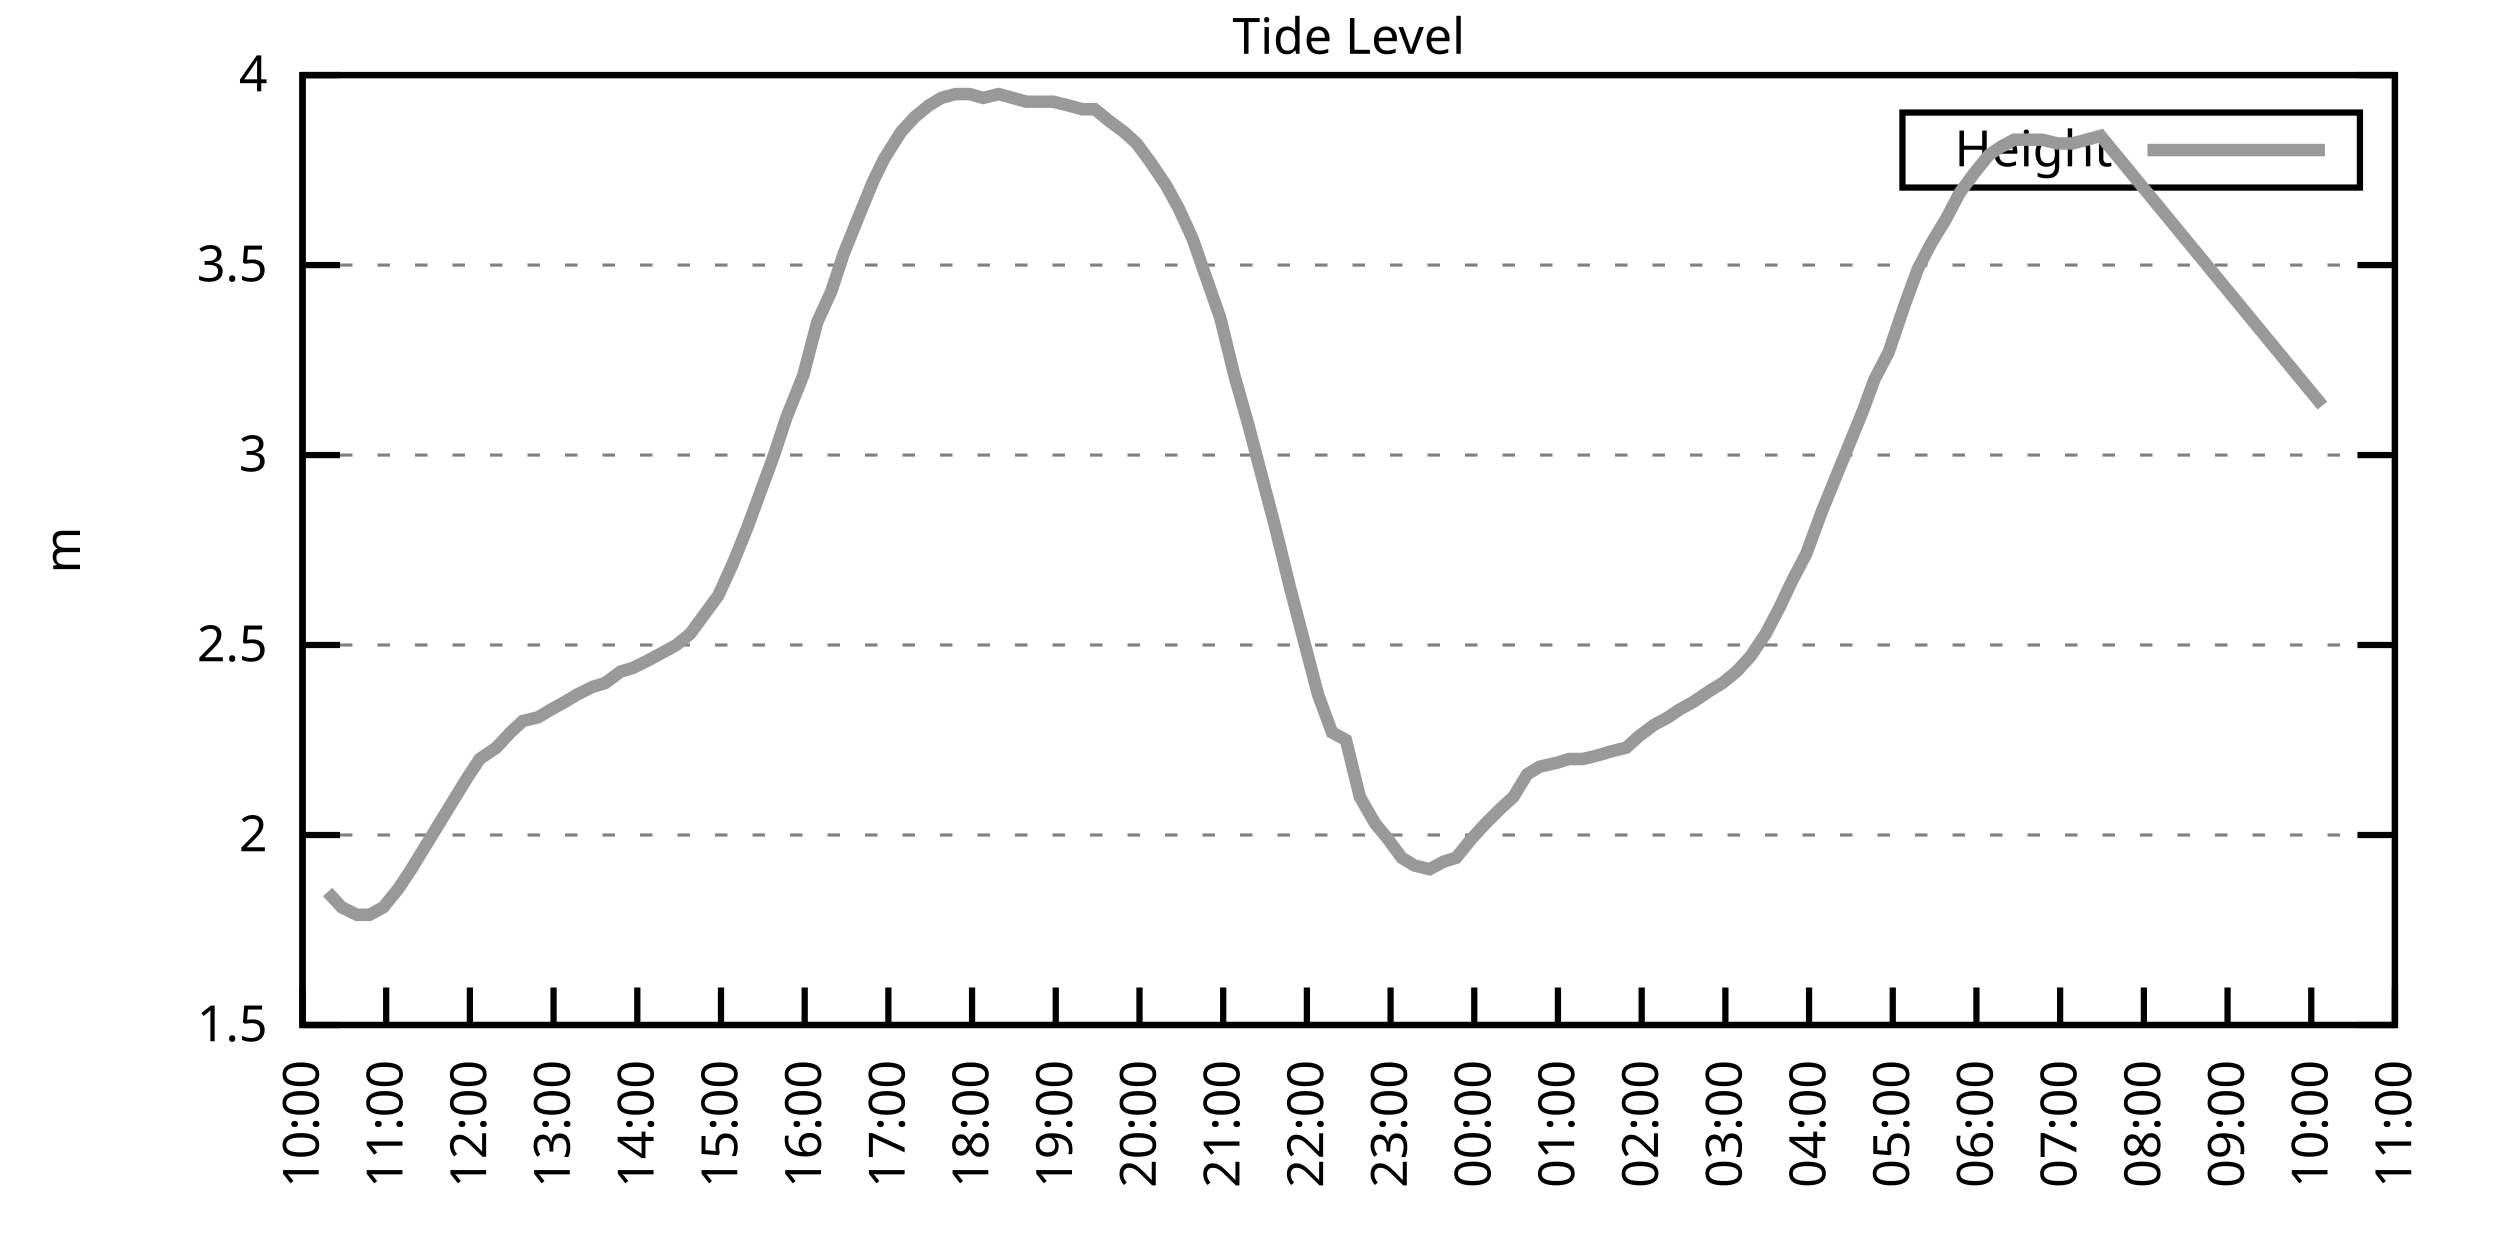
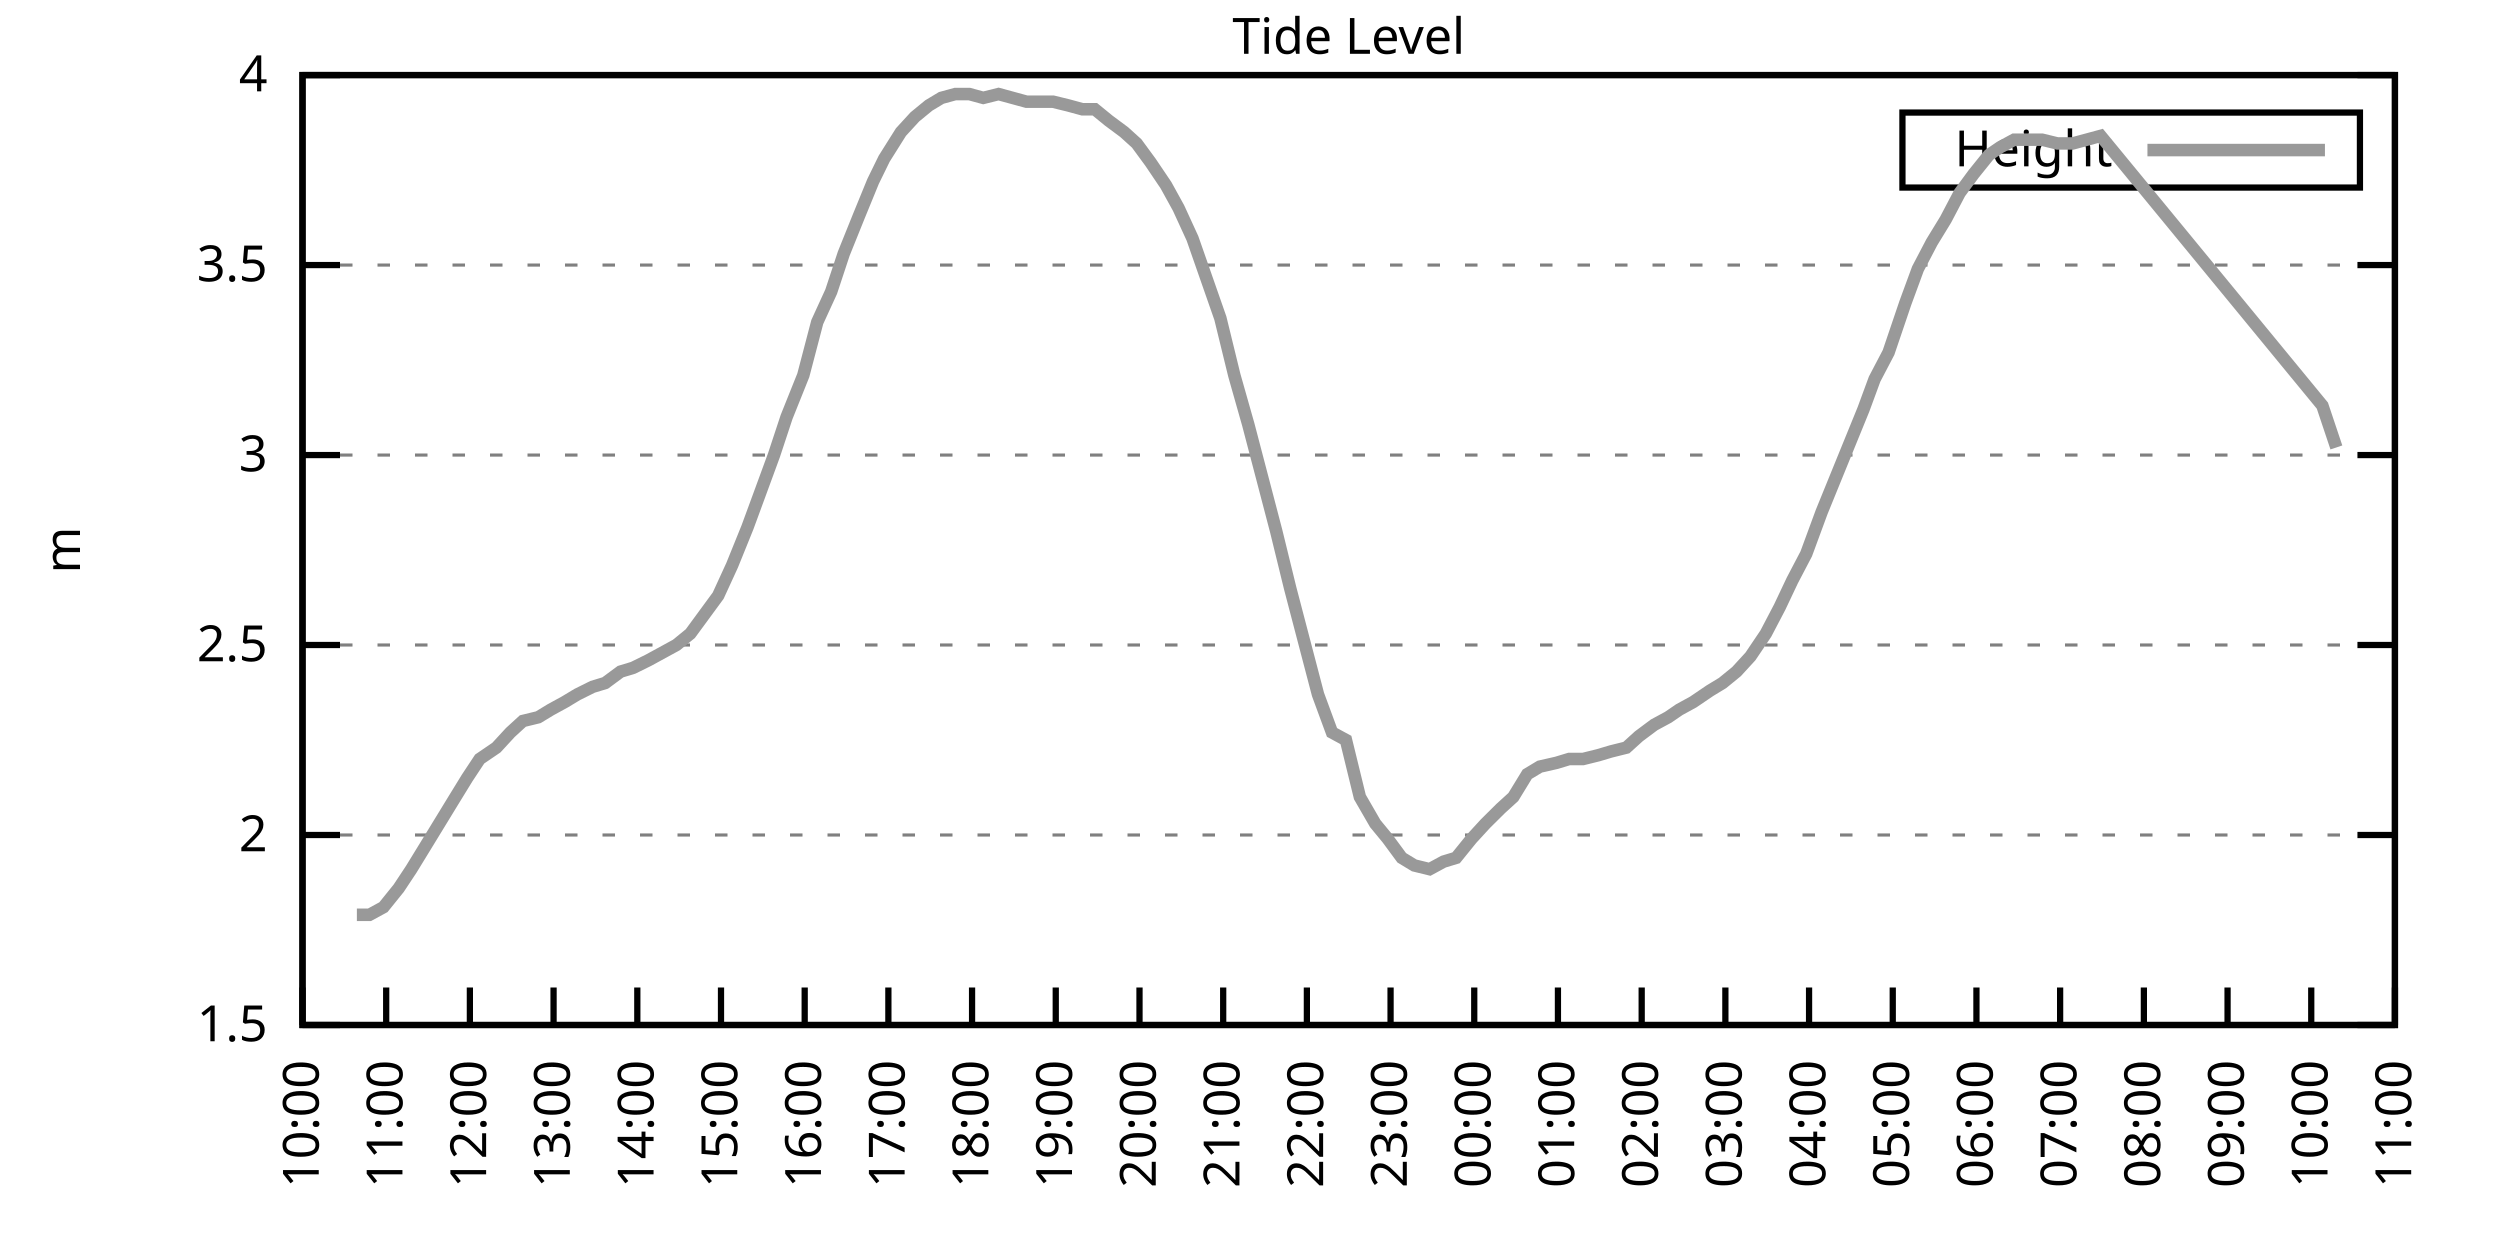
<svg xmlns="http://www.w3.org/2000/svg" xmlns:xlink="http://www.w3.org/1999/xlink" width="400" height="200" viewBox="0 0 400 200">
  <g id="gnuplot_canvas">
    <rect x="0" y="0" width="400" height="200" fill="none" />
    <defs>
      <circle id="gpDot" r="0.5" stroke-width="0.5" stroke="currentColor" />
      <path id="gpPt0" stroke-width="0.333" stroke="currentColor" d="M-1,0 h2 M0,-1 v2" />
      <path id="gpPt1" stroke-width="0.333" stroke="currentColor" d="M-1,-1 L1,1 M1,-1 L-1,1" />
      <path id="gpPt2" stroke-width="0.333" stroke="currentColor" d="M-1,0 L1,0 M0,-1 L0,1 M-1,-1 L1,1 M-1,1 L1,-1" />
      <rect id="gpPt3" stroke-width="0.333" stroke="currentColor" x="-1" y="-1" width="2" height="2" />
      <rect id="gpPt4" stroke-width="0.333" stroke="currentColor" fill="currentColor" x="-1" y="-1" width="2" height="2" />
      <circle id="gpPt5" stroke-width="0.333" stroke="currentColor" cx="0" cy="0" r="1" />
      <use xlink:href="#gpPt5" id="gpPt6" fill="currentColor" stroke="none" />
      <path id="gpPt7" stroke-width="0.333" stroke="currentColor" d="M0,-1.33 L-1.33,0.67 L1.33,0.67 z" />
      <use xlink:href="#gpPt7" id="gpPt8" fill="currentColor" stroke="none" />
      <use xlink:href="#gpPt7" id="gpPt9" stroke="currentColor" transform="rotate(180)" />
      <use xlink:href="#gpPt9" id="gpPt10" fill="currentColor" stroke="none" />
      <use xlink:href="#gpPt3" id="gpPt11" stroke="currentColor" transform="rotate(45)" />
      <use xlink:href="#gpPt11" id="gpPt12" fill="currentColor" stroke="none" />
      <path id="gpPt13" stroke-width="0.333" stroke="currentColor" d="M0,1.330 L1.265,0.411 L0.782,-1.067 L-0.782,-1.076 L-1.265,0.411 z" />
      <use xlink:href="#gpPt13" id="gpPt14" fill="currentColor" stroke="none" />
      <filter id="textbox" filterUnits="objectBoundingBox" x="0" y="0" height="1" width="1">
        <feFlood flood-color="white" flood-opacity="1" result="bgnd" />
        <feComposite in="SourceGraphic" in2="bgnd" operator="atop" />
      </filter>
      <filter id="greybox" filterUnits="objectBoundingBox" x="0" y="0" height="1" width="1">
        <feFlood flood-color="lightgrey" flood-opacity="1" result="grey" />
        <feComposite in="SourceGraphic" in2="grey" operator="atop" />
      </filter>
    </defs>
    <g fill="none" color="white" stroke="currentColor" stroke-width="1.00" stroke-linecap="butt" stroke-linejoin="miter">
</g>
    <g fill="none" color="black" stroke="currentColor" stroke-width="1.00" stroke-linecap="butt" stroke-linejoin="miter">
      <g stroke="none" shape-rendering="crispEdges">
        <polygon fill="rgb(255, 255, 255)" points="48.40,164.00 383.18,164.00 383.18,12.02 48.40,12.02 " />
      </g>
    </g>
    <g fill="none" color="black" stroke="currentColor" stroke-width="1.00" stroke-linecap="butt" stroke-linejoin="miter">
</g>
    <g fill="none" color="black" stroke="black" stroke-width="0.50" stroke-linecap="butt" stroke-linejoin="miter">
</g>
    <g fill="none" color="gray" stroke="currentColor" stroke-width="0.50" stroke-linecap="butt" stroke-linejoin="miter">
      <path stroke="gray" stroke-dasharray="2,4" class="gridline" d="M48.40,164.00 L383.19,164.00  " />
    </g>
    <g fill="none" color="gray" stroke="gray" stroke-width="1.00" stroke-linecap="butt" stroke-linejoin="miter">
</g>
    <g fill="none" color="black" stroke="currentColor" stroke-width="1.00" stroke-linecap="butt" stroke-linejoin="miter">
      <path stroke="black" d="M48.40,164.00 L54.40,164.00 M383.19,164.00 L377.19,164.00  " />
      <g transform="translate(42.80,166.60)" stroke="none" fill="black" font-family="Sans" font-size="8.00" text-anchor="end">
        <text>
          <tspan font-family="Sans"> 1.5</tspan>
        </text>
      </g>
    </g>
    <g fill="none" color="black" stroke="currentColor" stroke-width="1.00" stroke-linecap="butt" stroke-linejoin="miter">
</g>
    <g fill="none" color="black" stroke="black" stroke-width="0.50" stroke-linecap="butt" stroke-linejoin="miter">
</g>
    <g fill="none" color="gray" stroke="currentColor" stroke-width="0.50" stroke-linecap="butt" stroke-linejoin="miter">
      <path stroke="gray" stroke-dasharray="2,4" class="gridline" d="M48.40,133.60 L383.19,133.60  " />
    </g>
    <g fill="none" color="gray" stroke="gray" stroke-width="1.00" stroke-linecap="butt" stroke-linejoin="miter">
</g>
    <g fill="none" color="black" stroke="currentColor" stroke-width="1.00" stroke-linecap="butt" stroke-linejoin="miter">
      <path stroke="black" d="M48.40,133.60 L54.40,133.60 M383.19,133.60 L377.19,133.60  " />
      <g transform="translate(42.80,136.20)" stroke="none" fill="black" font-family="Sans" font-size="8.00" text-anchor="end">
        <text>
          <tspan font-family="Sans"> 2</tspan>
        </text>
      </g>
    </g>
    <g fill="none" color="black" stroke="currentColor" stroke-width="1.00" stroke-linecap="butt" stroke-linejoin="miter">
</g>
    <g fill="none" color="black" stroke="black" stroke-width="0.50" stroke-linecap="butt" stroke-linejoin="miter">
</g>
    <g fill="none" color="gray" stroke="currentColor" stroke-width="0.50" stroke-linecap="butt" stroke-linejoin="miter">
      <path stroke="gray" stroke-dasharray="2,4" class="gridline" d="M48.40,103.20 L383.19,103.20  " />
    </g>
    <g fill="none" color="gray" stroke="gray" stroke-width="1.00" stroke-linecap="butt" stroke-linejoin="miter">
</g>
    <g fill="none" color="black" stroke="currentColor" stroke-width="1.00" stroke-linecap="butt" stroke-linejoin="miter">
      <path stroke="black" d="M48.40,103.20 L54.40,103.20 M383.19,103.20 L377.19,103.20  " />
      <g transform="translate(42.80,105.80)" stroke="none" fill="black" font-family="Sans" font-size="8.00" text-anchor="end">
        <text>
          <tspan font-family="Sans"> 2.5</tspan>
        </text>
      </g>
    </g>
    <g fill="none" color="black" stroke="currentColor" stroke-width="1.00" stroke-linecap="butt" stroke-linejoin="miter">
</g>
    <g fill="none" color="black" stroke="black" stroke-width="0.50" stroke-linecap="butt" stroke-linejoin="miter">
</g>
    <g fill="none" color="gray" stroke="currentColor" stroke-width="0.50" stroke-linecap="butt" stroke-linejoin="miter">
      <path stroke="gray" stroke-dasharray="2,4" class="gridline" d="M48.40,72.81 L383.19,72.81  " />
    </g>
    <g fill="none" color="gray" stroke="gray" stroke-width="1.00" stroke-linecap="butt" stroke-linejoin="miter">
</g>
    <g fill="none" color="black" stroke="currentColor" stroke-width="1.00" stroke-linecap="butt" stroke-linejoin="miter">
      <path stroke="black" d="M48.40,72.81 L54.40,72.81 M383.19,72.81 L377.19,72.81  " />
      <g transform="translate(42.80,75.41)" stroke="none" fill="black" font-family="Sans" font-size="8.00" text-anchor="end">
        <text>
          <tspan font-family="Sans"> 3</tspan>
        </text>
      </g>
    </g>
    <g fill="none" color="black" stroke="currentColor" stroke-width="1.00" stroke-linecap="butt" stroke-linejoin="miter">
</g>
    <g fill="none" color="black" stroke="black" stroke-width="0.50" stroke-linecap="butt" stroke-linejoin="miter">
</g>
    <g fill="none" color="gray" stroke="currentColor" stroke-width="0.50" stroke-linecap="butt" stroke-linejoin="miter">
      <path stroke="gray" stroke-dasharray="2,4" class="gridline" d="M48.40,42.41 L383.19,42.41  " />
    </g>
    <g fill="none" color="gray" stroke="gray" stroke-width="1.00" stroke-linecap="butt" stroke-linejoin="miter">
</g>
    <g fill="none" color="black" stroke="currentColor" stroke-width="1.00" stroke-linecap="butt" stroke-linejoin="miter">
      <path stroke="black" d="M48.40,42.41 L54.40,42.41 M383.19,42.41 L377.19,42.41  " />
      <g transform="translate(42.80,45.01)" stroke="none" fill="black" font-family="Sans" font-size="8.00" text-anchor="end">
        <text>
          <tspan font-family="Sans"> 3.5</tspan>
        </text>
      </g>
    </g>
    <g fill="none" color="black" stroke="currentColor" stroke-width="1.00" stroke-linecap="butt" stroke-linejoin="miter">
</g>
    <g fill="none" color="black" stroke="black" stroke-width="0.50" stroke-linecap="butt" stroke-linejoin="miter">
</g>
    <g fill="none" color="gray" stroke="currentColor" stroke-width="0.50" stroke-linecap="butt" stroke-linejoin="miter">
      <path stroke="gray" stroke-dasharray="2,4" class="gridline" d="M48.40,12.01 L383.19,12.01  " />
    </g>
    <g fill="none" color="gray" stroke="gray" stroke-width="1.00" stroke-linecap="butt" stroke-linejoin="miter">
</g>
    <g fill="none" color="black" stroke="currentColor" stroke-width="1.00" stroke-linecap="butt" stroke-linejoin="miter">
      <path stroke="black" d="M48.40,12.01 L54.40,12.01 M383.19,12.01 L377.19,12.01  " />
      <g transform="translate(42.80,14.61)" stroke="none" fill="black" font-family="Sans" font-size="8.00" text-anchor="end">
        <text>
          <tspan font-family="Sans"> 4</tspan>
        </text>
      </g>
    </g>
    <g fill="none" color="black" stroke="currentColor" stroke-width="1.00" stroke-linecap="butt" stroke-linejoin="miter">
      <path stroke="black" d="M48.40,164.00 L48.40,158.00  " />
      <g transform="translate(51.00,169.60) rotate(270.00)" stroke="none" fill="black" font-family="Sans" font-size="8.00" text-anchor="end">
        <text>
          <tspan font-family="Sans">10:00</tspan>
        </text>
      </g>
    </g>
    <g fill="none" color="black" stroke="currentColor" stroke-width="1.00" stroke-linecap="butt" stroke-linejoin="miter">
      <path stroke="black" d="M61.79,164.00 L61.79,158.00  " />
      <g transform="translate(64.39,169.60) rotate(270.00)" stroke="none" fill="black" font-family="Sans" font-size="8.00" text-anchor="end">
        <text>
          <tspan font-family="Sans">11:00</tspan>
        </text>
      </g>
    </g>
    <g fill="none" color="black" stroke="currentColor" stroke-width="1.00" stroke-linecap="butt" stroke-linejoin="miter">
      <path stroke="black" d="M75.18,164.00 L75.18,158.00  " />
      <g transform="translate(77.78,169.60) rotate(270.00)" stroke="none" fill="black" font-family="Sans" font-size="8.00" text-anchor="end">
        <text>
          <tspan font-family="Sans">12:00</tspan>
        </text>
      </g>
    </g>
    <g fill="none" color="black" stroke="currentColor" stroke-width="1.00" stroke-linecap="butt" stroke-linejoin="miter">
      <path stroke="black" d="M88.57,164.00 L88.57,158.00  " />
      <g transform="translate(91.17,169.60) rotate(270.00)" stroke="none" fill="black" font-family="Sans" font-size="8.00" text-anchor="end">
        <text>
          <tspan font-family="Sans">13:00</tspan>
        </text>
      </g>
    </g>
    <g fill="none" color="black" stroke="currentColor" stroke-width="1.00" stroke-linecap="butt" stroke-linejoin="miter">
      <path stroke="black" d="M101.97,164.00 L101.97,158.00  " />
      <g transform="translate(104.57,169.60) rotate(270.00)" stroke="none" fill="black" font-family="Sans" font-size="8.00" text-anchor="end">
        <text>
          <tspan font-family="Sans">14:00</tspan>
        </text>
      </g>
    </g>
    <g fill="none" color="black" stroke="currentColor" stroke-width="1.00" stroke-linecap="butt" stroke-linejoin="miter">
      <path stroke="black" d="M115.36,164.00 L115.36,158.00  " />
      <g transform="translate(117.96,169.60) rotate(270.00)" stroke="none" fill="black" font-family="Sans" font-size="8.00" text-anchor="end">
        <text>
          <tspan font-family="Sans">15:00</tspan>
        </text>
      </g>
    </g>
    <g fill="none" color="black" stroke="currentColor" stroke-width="1.00" stroke-linecap="butt" stroke-linejoin="miter">
      <path stroke="black" d="M128.75,164.00 L128.75,158.00  " />
      <g transform="translate(131.35,169.60) rotate(270.00)" stroke="none" fill="black" font-family="Sans" font-size="8.00" text-anchor="end">
        <text>
          <tspan font-family="Sans">16:00</tspan>
        </text>
      </g>
    </g>
    <g fill="none" color="black" stroke="currentColor" stroke-width="1.00" stroke-linecap="butt" stroke-linejoin="miter">
      <path stroke="black" d="M142.14,164.00 L142.14,158.00  " />
      <g transform="translate(144.74,169.60) rotate(270.00)" stroke="none" fill="black" font-family="Sans" font-size="8.00" text-anchor="end">
        <text>
          <tspan font-family="Sans">17:00</tspan>
        </text>
      </g>
    </g>
    <g fill="none" color="black" stroke="currentColor" stroke-width="1.00" stroke-linecap="butt" stroke-linejoin="miter">
      <path stroke="black" d="M155.53,164.00 L155.53,158.00  " />
      <g transform="translate(158.13,169.60) rotate(270.00)" stroke="none" fill="black" font-family="Sans" font-size="8.00" text-anchor="end">
        <text>
          <tspan font-family="Sans">18:00</tspan>
        </text>
      </g>
    </g>
    <g fill="none" color="black" stroke="currentColor" stroke-width="1.00" stroke-linecap="butt" stroke-linejoin="miter">
      <path stroke="black" d="M168.92,164.00 L168.92,158.00  " />
      <g transform="translate(171.52,169.60) rotate(270.00)" stroke="none" fill="black" font-family="Sans" font-size="8.00" text-anchor="end">
        <text>
          <tspan font-family="Sans">19:00</tspan>
        </text>
      </g>
    </g>
    <g fill="none" color="black" stroke="currentColor" stroke-width="1.00" stroke-linecap="butt" stroke-linejoin="miter">
      <path stroke="black" d="M182.32,164.00 L182.32,158.00  " />
      <g transform="translate(184.92,169.60) rotate(270.00)" stroke="none" fill="black" font-family="Sans" font-size="8.00" text-anchor="end">
        <text>
          <tspan font-family="Sans">20:00</tspan>
        </text>
      </g>
    </g>
    <g fill="none" color="black" stroke="currentColor" stroke-width="1.00" stroke-linecap="butt" stroke-linejoin="miter">
      <path stroke="black" d="M195.71,164.00 L195.71,158.00  " />
      <g transform="translate(198.31,169.60) rotate(270.00)" stroke="none" fill="black" font-family="Sans" font-size="8.00" text-anchor="end">
        <text>
          <tspan font-family="Sans">21:00</tspan>
        </text>
      </g>
    </g>
    <g fill="none" color="black" stroke="currentColor" stroke-width="1.00" stroke-linecap="butt" stroke-linejoin="miter">
      <path stroke="black" d="M209.10,164.00 L209.10,158.00  " />
      <g transform="translate(211.70,169.60) rotate(270.00)" stroke="none" fill="black" font-family="Sans" font-size="8.00" text-anchor="end">
        <text>
          <tspan font-family="Sans">22:00</tspan>
        </text>
      </g>
    </g>
    <g fill="none" color="black" stroke="currentColor" stroke-width="1.00" stroke-linecap="butt" stroke-linejoin="miter">
      <path stroke="black" d="M222.49,164.00 L222.49,158.00  " />
      <g transform="translate(225.09,169.60) rotate(270.00)" stroke="none" fill="black" font-family="Sans" font-size="8.00" text-anchor="end">
        <text>
          <tspan font-family="Sans">23:00</tspan>
        </text>
      </g>
    </g>
    <g fill="none" color="black" stroke="currentColor" stroke-width="1.00" stroke-linecap="butt" stroke-linejoin="miter">
      <path stroke="black" d="M235.88,164.00 L235.88,158.00  " />
      <g transform="translate(238.48,169.60) rotate(270.00)" stroke="none" fill="black" font-family="Sans" font-size="8.00" text-anchor="end">
        <text>
          <tspan font-family="Sans">00:00</tspan>
        </text>
      </g>
    </g>
    <g fill="none" color="black" stroke="currentColor" stroke-width="1.00" stroke-linecap="butt" stroke-linejoin="miter">
      <path stroke="black" d="M249.27,164.00 L249.27,158.00  " />
      <g transform="translate(251.87,169.60) rotate(270.00)" stroke="none" fill="black" font-family="Sans" font-size="8.00" text-anchor="end">
        <text>
          <tspan font-family="Sans">01:00</tspan>
        </text>
      </g>
    </g>
    <g fill="none" color="black" stroke="currentColor" stroke-width="1.00" stroke-linecap="butt" stroke-linejoin="miter">
      <path stroke="black" d="M262.67,164.00 L262.67,158.00  " />
      <g transform="translate(265.27,169.60) rotate(270.00)" stroke="none" fill="black" font-family="Sans" font-size="8.00" text-anchor="end">
        <text>
          <tspan font-family="Sans">02:00</tspan>
        </text>
      </g>
    </g>
    <g fill="none" color="black" stroke="currentColor" stroke-width="1.00" stroke-linecap="butt" stroke-linejoin="miter">
      <path stroke="black" d="M276.06,164.00 L276.06,158.00  " />
      <g transform="translate(278.66,169.60) rotate(270.00)" stroke="none" fill="black" font-family="Sans" font-size="8.00" text-anchor="end">
        <text>
          <tspan font-family="Sans">03:00</tspan>
        </text>
      </g>
    </g>
    <g fill="none" color="black" stroke="currentColor" stroke-width="1.00" stroke-linecap="butt" stroke-linejoin="miter">
      <path stroke="black" d="M289.45,164.00 L289.45,158.00  " />
      <g transform="translate(292.05,169.60) rotate(270.00)" stroke="none" fill="black" font-family="Sans" font-size="8.00" text-anchor="end">
        <text>
          <tspan font-family="Sans">04:00</tspan>
        </text>
      </g>
    </g>
    <g fill="none" color="black" stroke="currentColor" stroke-width="1.00" stroke-linecap="butt" stroke-linejoin="miter">
      <path stroke="black" d="M302.84,164.00 L302.84,158.00  " />
      <g transform="translate(305.44,169.60) rotate(270.00)" stroke="none" fill="black" font-family="Sans" font-size="8.00" text-anchor="end">
        <text>
          <tspan font-family="Sans">05:00</tspan>
        </text>
      </g>
    </g>
    <g fill="none" color="black" stroke="currentColor" stroke-width="1.00" stroke-linecap="butt" stroke-linejoin="miter">
      <path stroke="black" d="M316.23,164.00 L316.23,158.00  " />
      <g transform="translate(318.83,169.60) rotate(270.00)" stroke="none" fill="black" font-family="Sans" font-size="8.00" text-anchor="end">
        <text>
          <tspan font-family="Sans">06:00</tspan>
        </text>
      </g>
    </g>
    <g fill="none" color="black" stroke="currentColor" stroke-width="1.00" stroke-linecap="butt" stroke-linejoin="miter">
      <path stroke="black" d="M329.62,164.00 L329.62,158.00  " />
      <g transform="translate(332.22,169.60) rotate(270.00)" stroke="none" fill="black" font-family="Sans" font-size="8.00" text-anchor="end">
        <text>
          <tspan font-family="Sans">07:00</tspan>
        </text>
      </g>
    </g>
    <g fill="none" color="black" stroke="currentColor" stroke-width="1.00" stroke-linecap="butt" stroke-linejoin="miter">
      <path stroke="black" d="M343.02,164.00 L343.02,158.00  " />
      <g transform="translate(345.62,169.60) rotate(270.00)" stroke="none" fill="black" font-family="Sans" font-size="8.00" text-anchor="end">
        <text>
          <tspan font-family="Sans">08:00</tspan>
        </text>
      </g>
    </g>
    <g fill="none" color="black" stroke="currentColor" stroke-width="1.00" stroke-linecap="butt" stroke-linejoin="miter">
      <path stroke="black" d="M356.41,164.00 L356.41,158.00  " />
      <g transform="translate(359.01,169.60) rotate(270.00)" stroke="none" fill="black" font-family="Sans" font-size="8.00" text-anchor="end">
        <text>
          <tspan font-family="Sans">09:00</tspan>
        </text>
      </g>
    </g>
    <g fill="none" color="black" stroke="currentColor" stroke-width="1.00" stroke-linecap="butt" stroke-linejoin="miter">
      <path stroke="black" d="M369.80,164.00 L369.80,158.00  " />
      <g transform="translate(372.40,169.60) rotate(270.00)" stroke="none" fill="black" font-family="Sans" font-size="8.00" text-anchor="end">
        <text>
          <tspan font-family="Sans">10:00</tspan>
        </text>
      </g>
    </g>
    <g fill="none" color="black" stroke="currentColor" stroke-width="1.00" stroke-linecap="butt" stroke-linejoin="miter">
      <path stroke="black" d="M383.19,164.00 L383.19,158.00  " />
      <g transform="translate(385.79,169.60) rotate(270.00)" stroke="none" fill="black" font-family="Sans" font-size="8.00" text-anchor="end">
        <text>
          <tspan font-family="Sans">11:00</tspan>
        </text>
      </g>
    </g>
    <g fill="none" color="black" stroke="currentColor" stroke-width="1.00" stroke-linecap="butt" stroke-linejoin="miter">
</g>
    <g fill="none" color="black" stroke="currentColor" stroke-width="1.00" stroke-linecap="butt" stroke-linejoin="miter">
      <path stroke="black" d="M48.40,12.01 L48.40,164.00 L383.19,164.00 L383.19,12.01 L48.40,12.01 Z  " />
    </g>
    <g fill="none" color="black" stroke="currentColor" stroke-width="1.00" stroke-linecap="butt" stroke-linejoin="miter">
</g>
    <g fill="none" color="black" stroke="currentColor" stroke-width="1.00" stroke-linecap="butt" stroke-linejoin="miter">
      <path stroke="black" d="M304.39,30.01 L304.39,18.01 L377.59,18.01 L377.59,30.01 L304.39,30.01 Z  " />
    </g>
    <g id="Tide_level_plot_1">
      <g fill="none" color="white" stroke="black" stroke-width="2.00" stroke-linecap="butt" stroke-linejoin="miter">
</g>
      <g fill="none" color="black" stroke="currentColor" stroke-width="2.00" stroke-linecap="butt" stroke-linejoin="miter">
        <g transform="translate(337.99,26.61)" stroke="none" fill="black" font-family="Sans" font-size="8.00" text-anchor="end">
          <text>
            <tspan font-family="Sans">Height</tspan>
          </text>
        </g>
      </g>
      <g fill="none" color="black" stroke="currentColor" stroke-width="2.00" stroke-linecap="butt" stroke-linejoin="miter">
-         <path stroke="rgb(153, 153, 153)" d="M343.59,24.01 L371.99,24.01 M52.42,142.72 L54.65,145.15 L57.10,146.37 L59.11,146.37 L61.35,145.15 L63.80,142.11   L65.81,139.07 L68.04,135.43 L70.27,131.78 L72.50,128.13 L74.74,124.48 L76.75,121.44 L79.42,119.62 L81.66,117.19   L83.66,115.36 L86.12,114.76 L88.13,113.54 L90.36,112.32 L92.37,111.11 L94.82,109.89 L96.83,109.28 L99.29,107.46   L101.30,106.85 L103.75,105.64 L108.22,103.20 L110.45,101.38 L112.68,98.34 L114.91,95.30 L117.14,90.44 L119.60,84.36   L121.61,78.89 L123.84,72.81 L125.85,66.73 L128.53,60.04 L130.76,51.53 L132.99,46.66 L135.00,40.58 L137.45,34.50   L139.69,29.03 L141.47,25.39 L144.15,21.13 L146.38,18.70 L148.61,16.87 L150.62,15.66 L152.85,15.05 L155.09,15.05   L157.32,15.66 L159.77,15.05 L162.01,15.66 L164.24,16.27 L166.25,16.27 L168.48,16.27 L170.93,16.87 L173.17,17.48   L175.17,17.48 L177.41,19.31 L179.86,21.13 L181.87,22.95 L184.10,25.99 L186.56,29.64 L188.57,33.29 L190.80,38.15   L195.26,50.92 L197.49,60.04 L199.73,67.94 L201.96,76.45 L204.19,84.97 L206.42,94.08 L208.65,102.60 L210.88,111.11   L213.12,117.19 L215.35,118.40 L217.58,127.52 L220.04,131.78 L222.04,134.21 L224.28,137.25 L226.29,138.47 L228.74,139.07   L230.97,137.86 L232.98,137.25 L235.44,134.21 L237.67,131.78 L240.12,129.35 L242.13,127.52 L244.36,123.87 L246.37,122.66   L249.05,122.05 L251.06,121.44 L253.29,121.44 L255.75,120.83 L257.76,120.23 L260.21,119.62 L262.22,117.80 L264.67,115.97   L266.91,114.76 L268.69,113.54 L270.92,112.32 L273.60,110.50 L275.61,109.28 L277.84,107.46 L280.07,105.03 L282.53,101.38   L284.76,97.12 L286.77,92.87 L289.00,88.61 L291.46,81.93 L295.92,70.98 L298.15,65.51 L299.94,60.65 L302.17,56.39   L304.85,48.49 L306.86,43.02 L309.09,38.76 L311.32,35.11 L313.55,30.86 L315.79,27.82 L318.24,24.78 L320.03,23.56   L322.26,22.35 L324.71,22.35 L326.72,22.35 L329.18,22.95 L331.63,22.95 L333.86,22.35 L336.10,21.74 L371.58,64.90    " />
+         <path stroke="rgb(153, 153, 153)" d="M343.59,24.01 L371.99,24.01 M57.10,146.37 L59.11,146.37 L61.35,145.15 L63.80,142.11 L65.81,139.07 L68.04,135.43   L70.27,131.78 L72.50,128.13 L74.74,124.48 L76.75,121.44 L79.42,119.62 L81.66,117.19 L83.66,115.36 L86.12,114.76   L88.13,113.54 L90.36,112.32 L92.37,111.11 L94.82,109.89 L96.83,109.28 L99.29,107.46 L101.30,106.85 L103.75,105.64   L108.22,103.20 L110.45,101.38 L112.68,98.34 L114.91,95.30 L117.14,90.44 L119.60,84.36 L121.61,78.89 L123.84,72.81   L125.85,66.73 L128.53,60.04 L130.76,51.53 L132.99,46.66 L135.00,40.58 L137.45,34.50 L139.69,29.03 L141.47,25.39   L144.15,21.13 L146.38,18.70 L148.61,16.87 L150.62,15.66 L152.85,15.05 L155.09,15.05 L157.32,15.66 L159.77,15.05   L162.01,15.66 L164.24,16.27 L166.25,16.27 L168.48,16.27 L170.93,16.87 L173.17,17.48 L175.17,17.48 L177.41,19.31   L179.86,21.13 L181.87,22.95 L184.10,25.99 L186.56,29.64 L188.57,33.29 L190.80,38.15 L195.26,50.92 L197.49,60.04   L199.73,67.94 L201.96,76.45 L204.19,84.97 L206.42,94.08 L208.65,102.60 L210.88,111.11 L213.12,117.19 L215.35,118.40   L217.58,127.52 L220.04,131.78 L222.04,134.21 L224.28,137.25 L226.29,138.47 L228.74,139.07 L230.97,137.86 L232.98,137.25   L235.44,134.21 L237.67,131.78 L240.12,129.35 L242.13,127.52 L244.36,123.87 L246.37,122.66 L249.05,122.05 L251.06,121.44   L253.29,121.44 L255.75,120.83 L257.76,120.23 L260.21,119.62 L262.22,117.80 L264.67,115.97 L266.91,114.76 L268.69,113.54   L270.92,112.32 L273.60,110.50 L275.61,109.28 L277.84,107.46 L280.07,105.03 L282.53,101.38 L284.76,97.12 L286.77,92.87   L289.00,88.61 L291.46,81.93 L295.92,70.98 L298.15,65.51 L299.94,60.65 L302.17,56.39 L304.85,48.49 L306.86,43.02   L309.09,38.76 L311.32,35.11 L313.55,30.86 L315.79,27.82 L318.24,24.78 L320.03,23.56 L322.26,22.35 L324.71,22.35   L326.72,22.35 L329.18,22.95 L331.63,22.95 L333.86,22.35 L336.10,21.74 L371.58,64.90 L373.82,71.59  " />
      </g>
    </g>
    <g fill="none" color="black" stroke="currentColor" stroke-width="2.00" stroke-linecap="butt" stroke-linejoin="miter">
</g>
    <g fill="none" color="black" stroke="black" stroke-width="1.00" stroke-linecap="butt" stroke-linejoin="miter">
</g>
    <g fill="none" color="black" stroke="currentColor" stroke-width="1.00" stroke-linecap="butt" stroke-linejoin="miter">
      <path stroke="black" d="M48.40,12.01 L48.40,164.00 L383.19,164.00 L383.19,12.01 L48.40,12.01 Z  " />
      <g transform="translate(12.80,88.01) rotate(270.00)" stroke="none" fill="black" font-family="Sans" font-size="8.00" text-anchor="middle">
        <text>
          <tspan font-family="Sans">m</tspan>
        </text>
      </g>
    </g>
    <g fill="none" color="black" stroke="currentColor" stroke-width="1.00" stroke-linecap="butt" stroke-linejoin="miter">
</g>
    <g fill="none" color="black" stroke="currentColor" stroke-width="1.00" stroke-linecap="butt" stroke-linejoin="miter">
      <g transform="translate(215.79,8.61)" stroke="none" fill="black" font-family="Sans" font-size="8.00" text-anchor="middle">
        <text>
          <tspan font-family="Sans">Tide Level</tspan>
        </text>
      </g>
    </g>
    <g fill="none" color="black" stroke="currentColor" stroke-width="1.00" stroke-linecap="butt" stroke-linejoin="miter">
</g>
  </g>
</svg>
